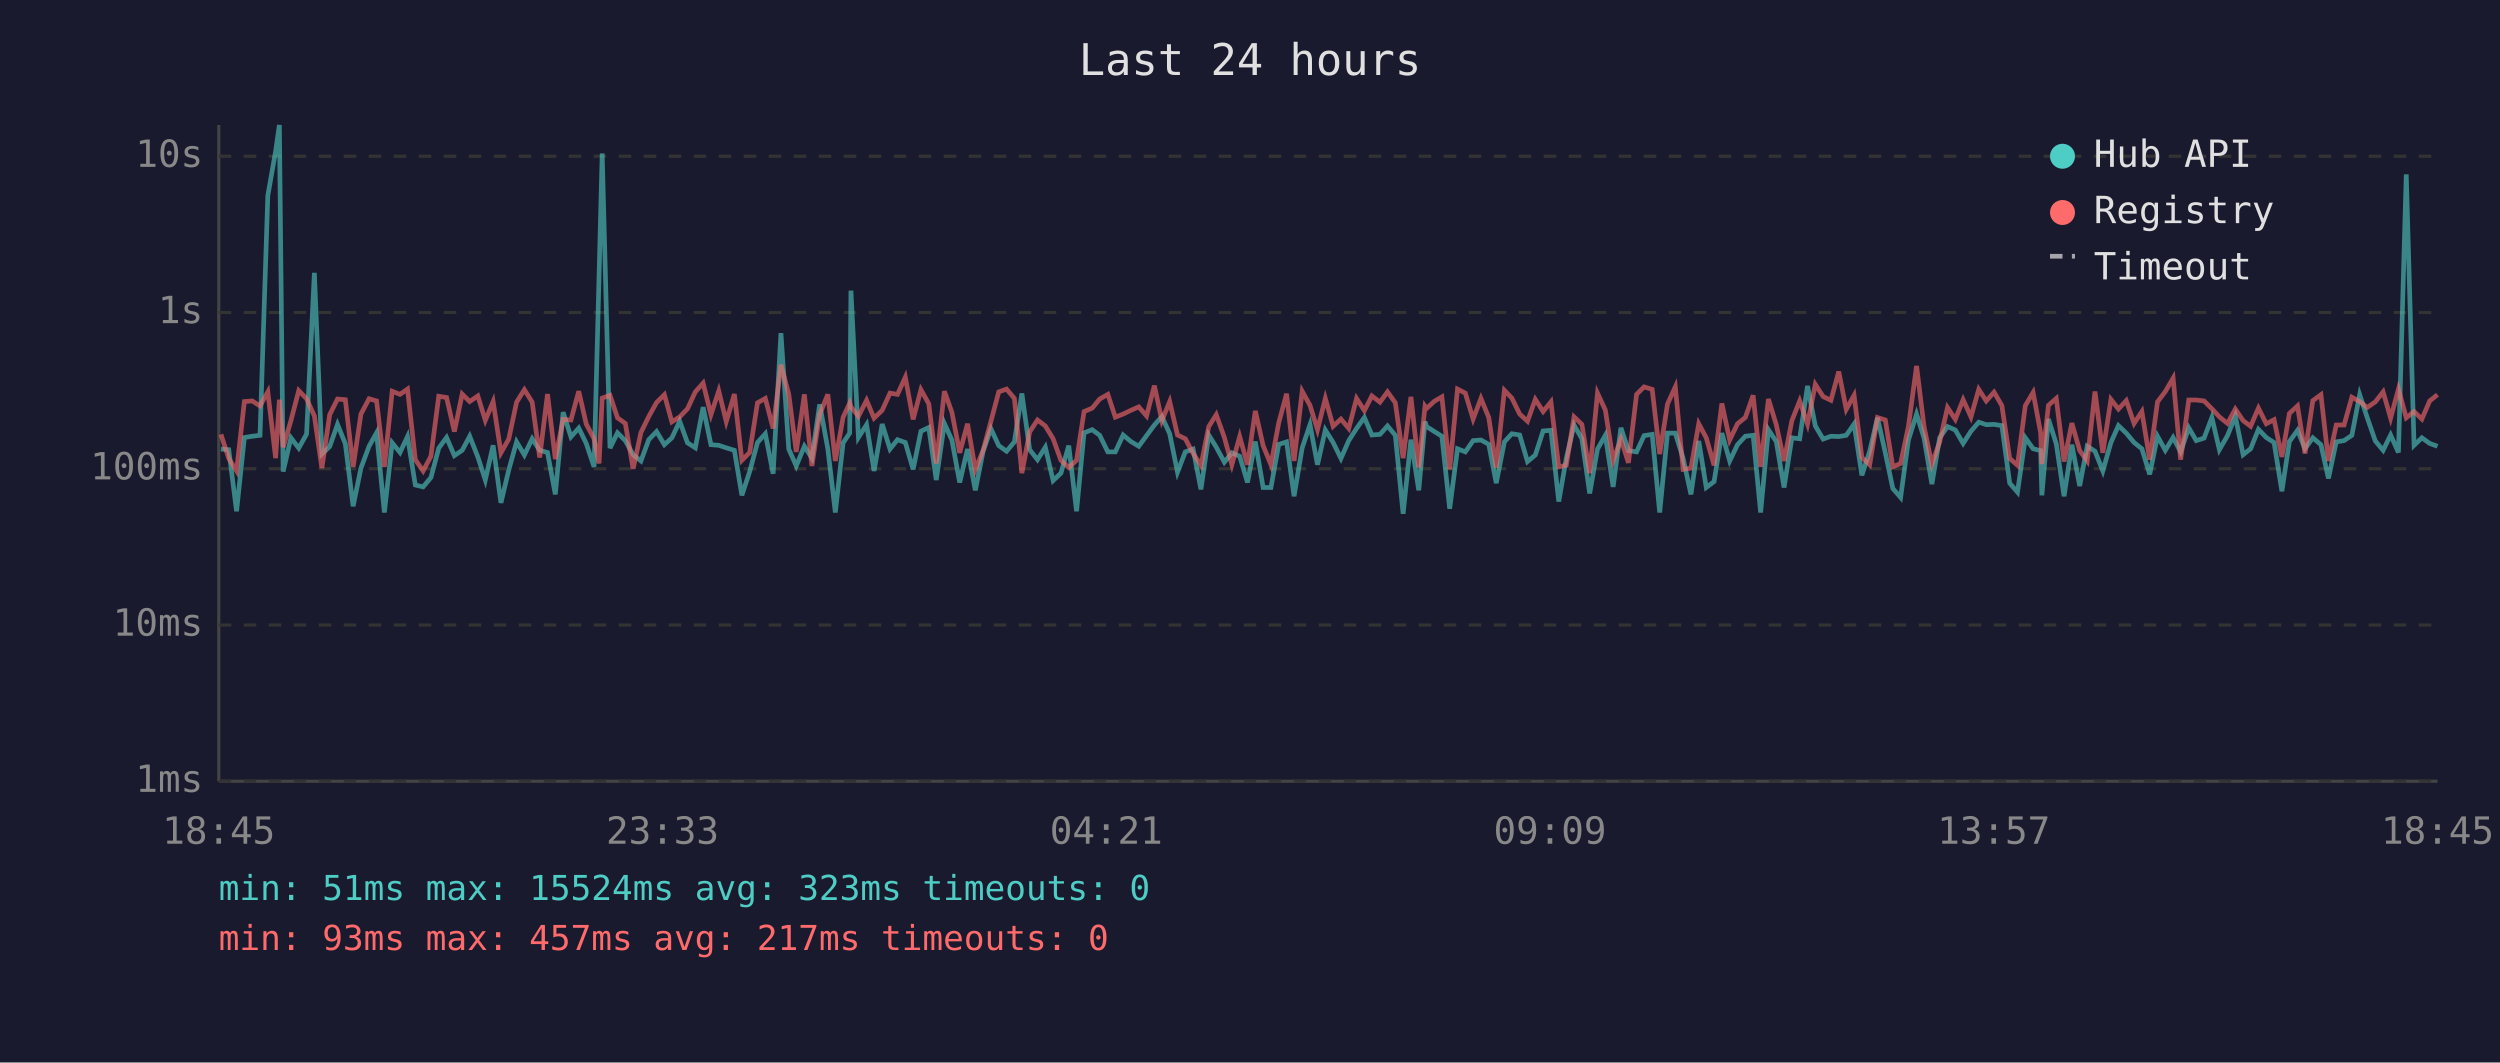
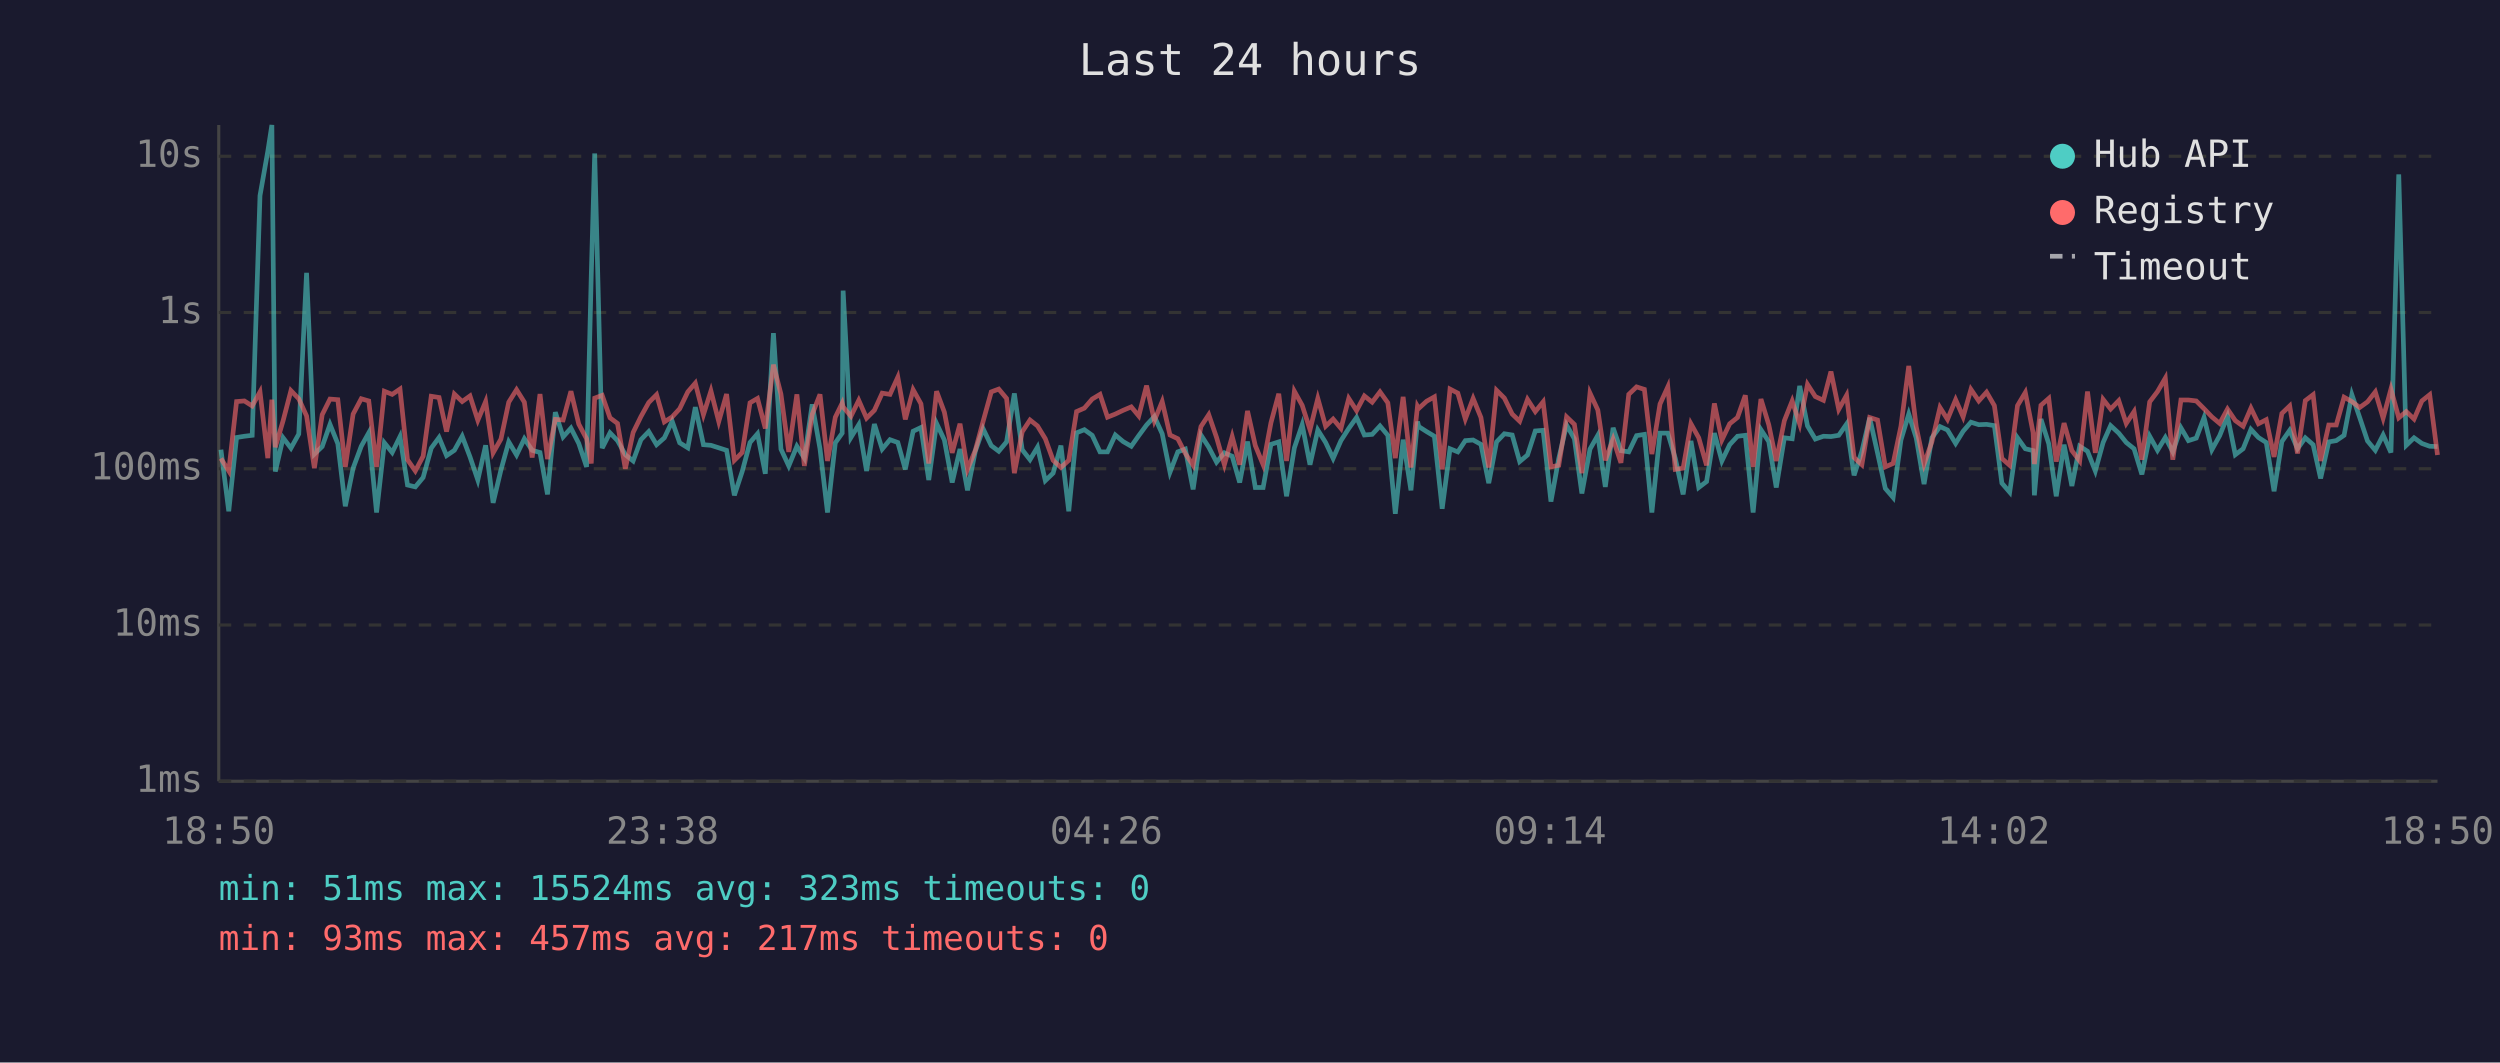
<svg xmlns="http://www.w3.org/2000/svg" viewBox="0 0 800 340" font-family="monospace" font-size="12">
  <rect width="800" height="340" fill="#1a1a2e" />
  <text x="400" y="24" fill="#e0e0e0" font-size="14" text-anchor="middle">Last 24 hours</text>
  <line x1="70" y1="40" x2="70" y2="250" stroke="#444" stroke-width="1" />
  <line x1="70" y1="250" x2="780" y2="250" stroke="#444" stroke-width="1" />
  <line x1="70" y1="250" x2="780" y2="250" stroke="#333" stroke-width="1" stroke-dasharray="4" />
  <text x="65" y="250" fill="#888" text-anchor="end" dominant-baseline="middle">1ms</text>
  <line x1="70" y1="200" x2="780" y2="200" stroke="#333" stroke-width="1" stroke-dasharray="4" />
  <text x="65" y="200" fill="#888" text-anchor="end" dominant-baseline="middle">10ms</text>
  <line x1="70" y1="150" x2="780" y2="150" stroke="#333" stroke-width="1" stroke-dasharray="4" />
  <text x="65" y="150" fill="#888" text-anchor="end" dominant-baseline="middle">100ms</text>
  <line x1="70" y1="100" x2="780" y2="100" stroke="#333" stroke-width="1" stroke-dasharray="4" />
  <text x="65" y="100" fill="#888" text-anchor="end" dominant-baseline="middle">1s</text>
  <line x1="70" y1="50" x2="780" y2="50" stroke="#333" stroke-width="1" stroke-dasharray="4" />
  <text x="65" y="50" fill="#888" text-anchor="end" dominant-baseline="middle">10s</text>
-   <text x="70" y="270" fill="#888" text-anchor="middle">18:45</text>
-   <text x="212" y="270" fill="#888" text-anchor="middle">23:33</text>
-   <text x="354" y="270" fill="#888" text-anchor="middle">04:21</text>
-   <text x="496" y="270" fill="#888" text-anchor="middle">09:09</text>
-   <text x="638" y="270" fill="#888" text-anchor="middle">13:57</text>
-   <text x="780" y="270" fill="#888" text-anchor="middle">18:45</text>
-   <polyline points="70.7,143.7 73.2,143.9 75.7,163.6 78.2,140.0 80.7,139.6 83.2,139.3 85.7,62.6 88.2,48.4 89.4,40.0 90.6,150.9 93.1,140.1 95.6,143.4 98.1,138.9 100.6,87.3 103.0,145.3 105.5,142.9 108.0,135.8 110.5,142.0 113.0,162.0 115.5,149.8 118.1,142.8 120.5,138.5 123.0,164.0 125.5,141.7 128.0,144.8 130.4,139.7 132.9,155.2 135.4,155.8 137.9,152.8 140.4,143.4 142.9,140.0 145.4,145.8 147.9,144.1 150.3,139.6 152.9,146.2 155.3,153.6 157.8,142.5 160.3,160.9 162.8,150.4 165.3,141.4 167.8,145.6 170.3,140.4 172.7,144.1 175.2,144.8 177.7,158.2 180.2,131.9 182.7,139.8 185.2,137.0 187.6,141.9 190.1,149.4 191.7,88.2 192.7,49.1 195.2,143.4 197.6,138.5 200.1,141.0 202.6,145.5 205.1,147.5 207.6,140.7 210.1,138.1 212.6,142.3 215.0,140.1 217.5,134.8 220.0,141.7 222.5,143.3 225.0,130.3 227.5,142.3 230.0,142.5 232.4,143.3 235.0,144.1 237.4,158.5 239.9,150.9 242.4,141.6 244.9,138.8 247.4,151.6 249.9,106.6 252.4,143.7 254.8,149.1 257.4,142.8 259.8,146.6 262.3,129.4 264.9,143.6 267.3,164.0 269.8,141.7 271.9,138.6 272.3,93.0 274.7,140.0 277.3,135.9 279.7,150.7 282.3,135.7 284.8,143.7 287.2,140.7 289.7,141.6 292.2,150.2 294.7,138.0 297.2,136.8 299.6,153.6 302.2,135.5 304.6,140.8 307.1,154.4 309.6,143.7 312.1,156.9 314.6,144.4 317.1,137.2 319.6,142.6 322.1,144.4 324.6,141.4 327.0,125.9 329.5,143.9 332.0,147.1 334.5,143.1 337.0,153.8 339.5,151.4 342.0,142.6 344.5,163.6 346.9,138.5 349.5,137.5 351.9,139.3 354.5,144.6 356.9,144.6 359.4,139.2 361.9,141.3 364.4,142.8 366.9,139.4 369.4,136.0 371.8,133.3 374.3,138.8 376.8,151.1 379.3,144.6 381.8,143.7 384.3,156.6 386.8,139.2 389.2,143.1 391.8,147.9 394.2,144.9 396.7,146.0 399.2,154.4 401.7,141.3 404.2,156.0 406.7,156.0 409.2,142.2 411.7,141.4 414.1,158.8 416.7,143.3 419.2,135.9 421.6,148.7 424.1,137.6 426.6,141.6 429.1,146.7 431.6,141.0 434.1,137.1 436.6,133.6 439.0,139.2 441.6,139.0 444.0,136.3 446.5,139.3 449.0,164.4 451.5,140.7 454.0,156.9 456.0,134.9 456.5,136.5 459.0,138.1 461.4,139.6 463.9,162.8 466.4,143.6 468.9,144.6 471.4,141.0 473.9,140.8 476.4,142.2 478.8,154.6 481.4,141.4 483.8,138.8 486.3,139.2 488.8,147.7 491.3,145.6 493.8,137.9 496.3,137.7 498.8,160.5 501.2,146.7 503.7,136.0 506.2,140.4 508.7,157.9 511.2,143.7 513.7,139.3 516.2,155.8 518.7,136.9 521.1,144.2 523.7,144.6 526.1,139.4 528.7,139.0 531.1,164.0 533.6,138.6 536.1,138.6 538.6,146.7 541.1,158.2 543.6,141.1 546.0,156.0 548.5,154.1 551.0,138.6 553.5,147.5 556.0,142.3 558.5,139.6 561.0,139.3 563.4,164.0 565.9,137.5 568.4,141.3 570.9,156.0 573.4,140.1 575.9,140.4 578.4,123.5 580.9,136.3 583.4,140.5 585.9,139.6 588.4,139.7 590.8,139.3 593.3,135.7 595.8,152.1 598.3,144.4 600.8,133.7 603.3,144.9 605.7,156.3 608.2,159.2 610.7,140.8 613.3,132.5 615.7,140.2 618.2,154.9 620.7,140.1 623.2,136.5 625.7,137.6 628.2,141.9 630.7,138.0 633.2,135.1 635.6,135.9 638.1,135.8 640.6,136.2 643.1,154.6 645.6,157.5 648.1,140.1 650.6,143.6 653.0,144.2 653.4,158.5 655.5,134.1 658.0,142.0 660.5,158.8 663.0,142.3 665.5,155.5 667.9,142.8 670.4,144.4 672.9,150.7 675.5,141.6 677.9,136.2 680.4,138.6 682.9,141.6 685.4,143.6 687.9,151.8 690.4,139.6 692.9,144.1 695.4,140.0 697.8,144.6 700.4,136.9 702.8,141.0 705.3,140.2 707.8,133.6 710.2,143.9 712.8,139.4 715.3,133.2 717.8,145.5 720.2,143.6 722.7,137.4 725.2,140.0 727.7,141.6 730.2,157.2 732.6,141.3 735.2,137.7 737.6,143.6 740.1,140.1 742.7,142.3 745.1,153.1 747.6,141.4 750.1,141.0 752.6,139.3 755.1,126.3 757.5,133.6 760.1,141.1 762.6,144.1 765.0,139.2 767.5,144.8 770.0,55.8 772.5,142.5 775.0,140.1 777.5,141.9 780.0,142.8" fill="none" stroke="#4ecdc4" stroke-width="1.5" opacity="0.6" />
-   <polyline points="70.7,139.0 73.2,146.7 75.7,150.7 78.2,128.5 80.7,128.3 83.2,129.9 85.7,125.4 88.2,146.6 89.4,127.9 90.6,143.1 93.1,134.6 95.6,125.0 98.1,127.6 100.6,133.1 103.0,149.8 105.5,132.7 108.0,127.7 110.5,127.9 113.0,149.4 115.5,132.5 118.1,127.6 120.5,128.3 123.0,149.4 125.5,125.2 128.0,126.2 130.4,124.5 132.9,147.1 135.4,150.7 137.9,146.0 140.4,126.8 142.9,127.2 145.4,138.1 147.9,126.1 150.3,128.5 152.9,126.7 155.3,134.5 157.8,128.5 160.3,144.9 162.8,140.5 165.3,128.7 167.8,124.7 170.3,128.7 172.7,146.4 175.2,126.1 177.7,146.9 180.2,134.2 182.7,134.4 185.2,125.2 187.6,135.7 190.1,140.4 191.7,148.3 192.7,127.4 195.2,126.5 197.6,133.7 200.1,135.5 202.6,150.0 205.1,138.4 207.6,133.3 210.1,128.8 212.6,126.3 215.0,135.0 217.5,133.4 220.0,130.8 222.5,125.4 225.0,122.6 227.5,132.7 230.0,125.1 232.4,134.9 235.0,126.1 237.4,147.3 239.9,144.8 242.4,128.9 244.9,127.5 247.4,137.1 249.9,116.7 252.4,126.1 254.8,144.6 257.4,126.2 259.8,149.1 262.3,132.6 264.9,126.2 267.3,147.5 269.8,133.5 271.9,129.0 272.3,130.2 274.7,133.2 277.3,128.1 279.7,133.8 282.3,131.3 284.8,125.8 287.2,126.2 289.7,120.7 292.2,134.2 294.7,124.7 297.2,129.2 299.6,148.3 302.2,125.2 304.6,131.9 307.1,144.9 309.6,135.6 312.1,150.2 314.6,144.1 317.1,134.8 319.6,125.4 322.1,124.5 324.6,127.5 327.0,151.4 329.5,138.2 332.0,134.4 334.5,136.3 337.0,140.4 339.5,147.3 342.0,149.6 344.5,147.3 346.9,131.7 349.5,130.6 351.9,127.7 354.5,126.2 356.9,133.5 359.4,132.5 361.9,131.3 364.4,130.2 366.9,133.1 369.4,123.4 371.8,134.6 374.3,128.5 376.8,139.2 379.3,140.4 381.8,145.1 384.3,148.9 386.8,136.5 389.2,132.7 391.8,140.0 394.2,148.7 396.7,139.7 399.2,148.7 401.7,131.5 404.2,142.6 406.7,148.7 409.2,135.3 411.7,126.0 414.1,147.5 416.7,125.2 419.2,129.7 421.6,137.5 424.1,127.5 426.6,136.4 429.1,134.1 431.6,137.1 434.1,127.5 436.6,131.4 439.0,126.7 441.6,128.7 444.0,125.4 446.5,128.9 449.0,146.6 451.5,127.0 454.0,149.6 456.0,130.0 456.5,130.7 459.0,128.4 461.4,127.0 463.9,150.2 466.4,124.5 468.9,125.8 471.4,134.1 473.9,127.5 476.4,133.6 478.8,149.6 481.4,124.9 483.8,127.4 486.3,132.5 488.8,134.8 491.3,127.8 493.8,131.7 496.3,128.6 498.8,149.4 501.2,148.9 503.7,133.4 506.2,135.8 508.7,151.4 511.2,125.8 513.7,131.2 516.2,147.3 518.7,140.5 521.1,148.1 523.7,126.2 526.1,123.8 528.7,124.6 531.1,145.3 533.6,129.3 536.1,123.8 538.6,150.2 541.1,149.8 543.6,135.6 546.0,140.1 548.5,148.9 551.0,129.1 553.5,140.8 556.0,135.6 558.5,133.6 561.0,126.5 563.4,149.4 565.9,127.7 568.4,135.9 570.9,147.5 573.4,134.6 575.9,128.3 578.4,135.7 580.9,123.0 583.4,126.9 585.9,128.1 588.4,118.9 590.8,131.0 593.3,126.5 595.8,146.4 598.3,148.7 600.8,133.6 603.3,134.4 605.7,149.4 608.2,148.3 610.7,136.4 613.3,117.1 615.7,136.6 618.2,148.5 620.7,141.4 623.2,130.4 625.7,134.2 628.2,127.9 630.7,133.4 633.2,124.6 635.6,128.3 638.1,125.5 640.6,129.8 643.1,146.7 645.6,148.9 648.1,129.8 650.6,125.6 653.0,138.5 653.4,148.5 655.5,129.7 658.0,127.5 660.5,147.7 663.0,135.4 665.5,144.2 667.9,147.5 670.4,125.3 672.9,144.9 675.5,127.8 677.9,130.9 680.4,128.2 682.9,135.5 685.4,131.7 687.9,147.1 690.4,128.6 692.9,125.3 695.4,121.0 697.8,147.1 700.4,128.0 702.8,128.0 705.3,128.3 707.8,130.8 710.2,133.4 712.8,135.5 715.3,130.9 717.8,134.6 720.2,136.4 722.7,130.6 725.2,135.6 727.7,134.3 730.2,146.2 732.6,132.3 735.2,129.9 737.6,145.1 740.1,128.2 742.7,126.3 745.1,147.5 747.6,136.0 750.1,136.0 752.6,127.1 755.1,128.5 757.5,130.4 760.1,128.6 762.6,125.4 765.0,133.8 767.5,124.5 770.0,133.7 772.5,131.7 775.0,134.1 777.5,128.3 780.0,126.3" fill="none" stroke="#ff6b6b" stroke-width="1.5" opacity="0.6" />
+   <text x="70" y="270" fill="#888" text-anchor="middle">18:50</text>
+   <text x="212" y="270" fill="#888" text-anchor="middle">23:38</text>
+   <text x="354" y="270" fill="#888" text-anchor="middle">04:26</text>
+   <text x="496" y="270" fill="#888" text-anchor="middle">09:14</text>
+   <text x="638" y="270" fill="#888" text-anchor="middle">14:02</text>
+   <text x="780" y="270" fill="#888" text-anchor="middle">18:50</text>
+   <polyline points="70.7,143.9 73.2,163.6 75.7,140.0 78.2,139.6 80.7,139.3 83.2,62.6 85.7,48.4 87.0,40.0 88.1,150.9 90.6,140.1 93.1,143.4 95.6,138.9 98.1,87.3 100.6,145.3 103.1,142.9 105.6,135.8 108.1,142.0 110.5,162.0 113.0,149.8 115.6,142.8 118.0,138.5 120.5,164.0 123.0,141.7 125.5,144.8 128.0,139.7 130.4,155.2 132.9,155.8 135.4,152.8 138.0,143.4 140.5,140.0 142.9,145.8 145.4,144.1 147.9,139.6 150.4,146.2 152.9,153.6 155.4,142.5 157.8,160.9 160.3,150.4 162.8,141.4 165.3,145.6 167.8,140.4 170.3,144.1 172.8,144.8 175.2,158.2 177.7,131.9 180.2,139.8 182.7,137.0 185.2,141.9 187.7,149.4 189.2,88.2 190.3,49.1 192.7,143.4 195.2,138.5 197.6,141.0 200.1,145.5 202.6,147.5 205.1,140.7 207.6,138.1 210.1,142.3 212.6,140.1 215.1,134.8 217.5,141.7 220.1,143.3 222.5,130.3 225.1,142.3 227.5,142.5 230.0,143.3 232.5,144.1 235.0,158.5 237.5,150.9 240.0,141.6 242.4,138.8 244.9,151.6 247.5,106.6 249.9,143.7 252.4,149.1 255.0,142.8 257.4,146.6 259.9,129.4 262.4,143.6 264.8,164.0 267.3,141.7 269.5,138.6 269.8,93.0 272.3,140.0 274.8,135.9 277.3,150.7 279.8,135.7 282.3,143.7 284.8,140.7 287.3,141.6 289.7,150.2 292.2,138.0 294.7,136.8 297.2,153.6 299.7,135.5 302.2,140.8 304.7,154.4 307.2,143.7 309.6,156.9 312.1,144.4 314.6,137.2 317.2,142.6 319.6,144.4 322.1,141.4 324.6,125.9 327.1,143.9 329.6,147.1 332.0,143.1 334.5,153.8 337.0,151.4 339.5,142.6 342.0,163.6 344.5,138.5 347.0,137.5 349.5,139.3 352.0,144.6 354.4,144.6 356.9,139.2 359.4,141.3 362.0,142.8 364.4,139.4 366.9,136.0 369.4,133.3 371.9,138.8 374.4,151.1 376.9,144.6 379.3,143.7 381.8,156.6 384.3,139.2 386.8,143.1 389.3,147.9 391.8,144.9 394.3,146.0 396.7,154.4 399.2,141.3 401.7,156.0 404.2,156.0 406.7,142.2 409.2,141.4 411.7,158.8 414.2,143.3 416.7,135.9 419.2,148.7 421.7,137.6 424.2,141.6 426.6,146.7 429.1,141.0 431.6,137.1 434.1,133.6 436.6,139.2 439.1,139.0 441.6,136.3 444.1,139.3 446.5,164.4 449.0,140.7 451.5,156.9 453.6,134.9 454.0,136.5 456.5,138.1 459.0,139.6 461.5,162.8 464.0,143.6 466.5,144.6 468.9,141.0 471.4,140.8 473.9,142.2 476.4,154.6 478.9,141.4 481.4,138.8 483.9,139.2 486.3,147.7 488.8,145.6 491.3,137.9 493.8,137.7 496.3,160.5 498.8,146.7 501.3,136.0 503.8,140.4 506.2,157.9 508.8,143.7 511.3,139.3 513.7,155.8 516.2,136.9 518.7,144.2 521.2,144.6 523.7,139.4 526.2,139.0 528.6,164.0 531.2,138.6 533.7,138.6 536.1,146.7 538.6,158.2 541.1,141.1 543.6,156.0 546.1,154.1 548.6,138.6 551.0,147.5 553.5,142.3 556.0,139.6 558.5,139.3 561.0,164.0 563.5,137.5 566.0,141.3 568.4,156.0 571.0,140.1 573.5,140.4 575.9,123.5 578.4,136.3 580.9,140.5 583.5,139.6 585.9,139.7 588.4,139.3 590.9,135.7 593.3,152.1 595.8,144.4 598.3,133.7 600.8,144.9 603.3,156.3 605.8,159.2 608.3,140.8 610.8,132.5 613.2,140.2 615.7,154.9 618.2,140.1 620.8,136.5 623.2,137.6 625.8,141.9 628.2,138.0 630.7,135.1 633.2,135.9 635.7,135.8 638.2,136.2 640.6,154.6 643.1,157.5 645.6,140.1 648.1,143.6 650.6,144.2 651.0,158.5 653.1,134.1 655.6,142.0 658.0,158.8 660.5,142.3 663.0,155.5 665.5,142.8 668.0,144.4 670.5,150.7 673.0,141.6 675.4,136.2 678.0,138.6 680.4,141.6 682.9,143.6 685.4,151.8 687.9,139.6 690.4,144.1 692.9,140.0 695.3,144.6 697.9,136.9 700.3,141.0 702.8,140.2 705.3,133.6 707.8,143.9 710.3,139.4 712.8,133.2 715.3,145.5 717.8,143.6 720.3,137.4 722.7,140.0 725.2,141.6 727.7,157.2 730.2,141.3 732.7,137.7 735.2,143.6 737.7,140.1 740.2,142.3 742.6,153.1 745.2,141.4 747.6,141.0 750.1,139.3 752.6,126.3 755.1,133.6 757.6,141.1 760.1,144.1 762.6,139.2 765.1,144.8 767.6,55.8 770.0,142.5 772.5,140.1 775.0,141.9 777.5,142.8 780.0,142.9" fill="none" stroke="#4ecdc4" stroke-width="1.5" opacity="0.6" />
+   <polyline points="70.7,146.7 73.2,150.7 75.7,128.5 78.2,128.3 80.7,129.9 83.2,125.4 85.7,146.6 87.0,127.9 88.1,143.1 90.6,134.6 93.1,125.0 95.6,127.6 98.1,133.1 100.6,149.8 103.1,132.7 105.6,127.7 108.1,127.9 110.5,149.4 113.0,132.5 115.6,127.6 118.0,128.3 120.5,149.4 123.0,125.2 125.5,126.2 128.0,124.5 130.4,147.1 132.9,150.7 135.4,146.0 138.0,126.8 140.5,127.2 142.9,138.1 145.4,126.1 147.9,128.5 150.4,126.7 152.9,134.5 155.4,128.5 157.8,144.9 160.3,140.5 162.8,128.7 165.3,124.7 167.8,128.7 170.3,146.4 172.8,126.1 175.2,146.9 177.7,134.2 180.2,134.4 182.7,125.2 185.2,135.7 187.7,140.4 189.2,148.3 190.3,127.4 192.7,126.5 195.2,133.7 197.6,135.5 200.1,150.0 202.6,138.4 205.1,133.3 207.6,128.8 210.1,126.3 212.6,135.0 215.1,133.4 217.5,130.8 220.1,125.4 222.5,122.6 225.1,132.7 227.5,125.1 230.0,134.9 232.5,126.1 235.0,147.3 237.5,144.8 240.0,128.9 242.4,127.5 244.9,137.1 247.5,116.7 249.9,126.1 252.4,144.6 255.0,126.2 257.4,149.1 259.9,132.6 262.4,126.2 264.8,147.5 267.3,133.5 269.5,129.0 269.8,130.2 272.3,133.2 274.8,128.1 277.3,133.8 279.8,131.3 282.3,125.8 284.8,126.2 287.3,120.7 289.7,134.2 292.2,124.7 294.7,129.2 297.2,148.3 299.7,125.2 302.2,131.9 304.7,144.9 307.2,135.6 309.6,150.2 312.1,144.1 314.6,134.8 317.2,125.4 319.6,124.5 322.1,127.5 324.6,151.4 327.1,138.2 329.6,134.4 332.0,136.3 334.5,140.4 337.0,147.3 339.5,149.6 342.0,147.3 344.5,131.7 347.0,130.6 349.5,127.7 352.0,126.2 354.4,133.5 356.9,132.5 359.4,131.3 362.0,130.2 364.4,133.1 366.9,123.4 369.4,134.6 371.9,128.5 374.4,139.2 376.9,140.4 379.3,145.1 381.8,148.9 384.3,136.5 386.8,132.7 389.3,140.0 391.8,148.7 394.3,139.7 396.7,148.7 399.2,131.5 401.7,142.6 404.2,148.7 406.7,135.3 409.2,126.0 411.7,147.5 414.2,125.2 416.7,129.7 419.2,137.5 421.7,127.5 424.2,136.4 426.6,134.1 429.1,137.1 431.6,127.5 434.1,131.4 436.6,126.7 439.1,128.7 441.6,125.4 444.1,128.9 446.5,146.6 449.0,127.0 451.5,149.6 453.6,130.0 454.0,130.7 456.5,128.4 459.0,127.0 461.5,150.2 464.0,124.5 466.5,125.8 468.9,134.1 471.4,127.5 473.9,133.6 476.4,149.6 478.9,124.9 481.4,127.4 483.9,132.5 486.3,134.8 488.8,127.8 491.3,131.7 493.8,128.6 496.3,149.4 498.8,148.9 501.3,133.4 503.8,135.8 506.2,151.4 508.8,125.8 511.3,131.2 513.7,147.3 516.2,140.5 518.7,148.1 521.2,126.2 523.7,123.8 526.2,124.6 528.6,145.3 531.2,129.3 533.7,123.8 536.1,150.2 538.6,149.8 541.1,135.6 543.6,140.1 546.1,148.9 548.6,129.1 551.0,140.8 553.5,135.6 556.0,133.6 558.5,126.5 561.0,149.4 563.5,127.7 566.0,135.9 568.4,147.5 571.0,134.6 573.5,128.3 575.9,135.7 578.4,123.0 580.9,126.9 583.5,128.1 585.9,118.9 588.4,131.0 590.9,126.5 593.3,146.4 595.8,148.7 598.3,133.6 600.8,134.4 603.3,149.4 605.8,148.3 608.3,136.4 610.8,117.1 613.2,136.6 615.7,148.5 618.2,141.4 620.8,130.4 623.2,134.2 625.8,127.9 628.2,133.4 630.7,124.6 633.2,128.3 635.7,125.5 638.2,129.8 640.6,146.7 643.1,148.9 645.6,129.8 648.1,125.6 650.6,138.5 651.0,148.5 653.1,129.7 655.6,127.5 658.0,147.7 660.5,135.4 663.0,144.2 665.5,147.5 668.0,125.3 670.5,144.9 673.0,127.8 675.4,130.9 678.0,128.2 680.4,135.5 682.9,131.7 685.4,147.1 687.9,128.6 690.4,125.3 692.9,121.0 695.3,147.1 697.9,128.0 700.3,128.0 702.8,128.3 705.3,130.8 707.8,133.4 710.3,135.5 712.8,130.9 715.3,134.6 717.8,136.4 720.3,130.6 722.7,135.6 725.2,134.3 727.7,146.2 730.2,132.3 732.7,129.9 735.2,145.1 737.7,128.2 740.2,126.3 742.6,147.5 745.2,136.0 747.6,136.0 750.1,127.1 752.6,128.5 755.1,130.4 757.6,128.6 760.1,125.4 762.6,133.8 765.1,124.5 767.6,133.7 770.0,131.7 772.5,134.1 775.0,128.3 777.5,126.3 780.0,145.6" fill="none" stroke="#ff6b6b" stroke-width="1.5" opacity="0.6" />
  <circle cx="660" cy="50" r="4" fill="#4ecdc4" />
  <text x="670" y="50" fill="#e0e0e0" dominant-baseline="middle">Hub API</text>
  <circle cx="660" cy="68" r="4" fill="#ff6b6b" />
  <text x="670" y="68" fill="#e0e0e0" dominant-baseline="middle">Registry</text>
  <line x1="656" y1="82" x2="664" y2="82" stroke="#e0e0e0" stroke-width="1.5" stroke-dasharray="4,3" opacity="0.7" />
  <text x="670" y="86" fill="#e0e0e0" dominant-baseline="middle">Timeout</text>
  <text x="70" y="288" fill="#4ecdc4" font-size="11">min: 51ms  max: 15524ms  avg: 323ms  timeouts: 0</text>
  <text x="70" y="304" fill="#ff6b6b" font-size="11">min: 93ms  max: 457ms  avg: 217ms  timeouts: 0</text>
</svg>
